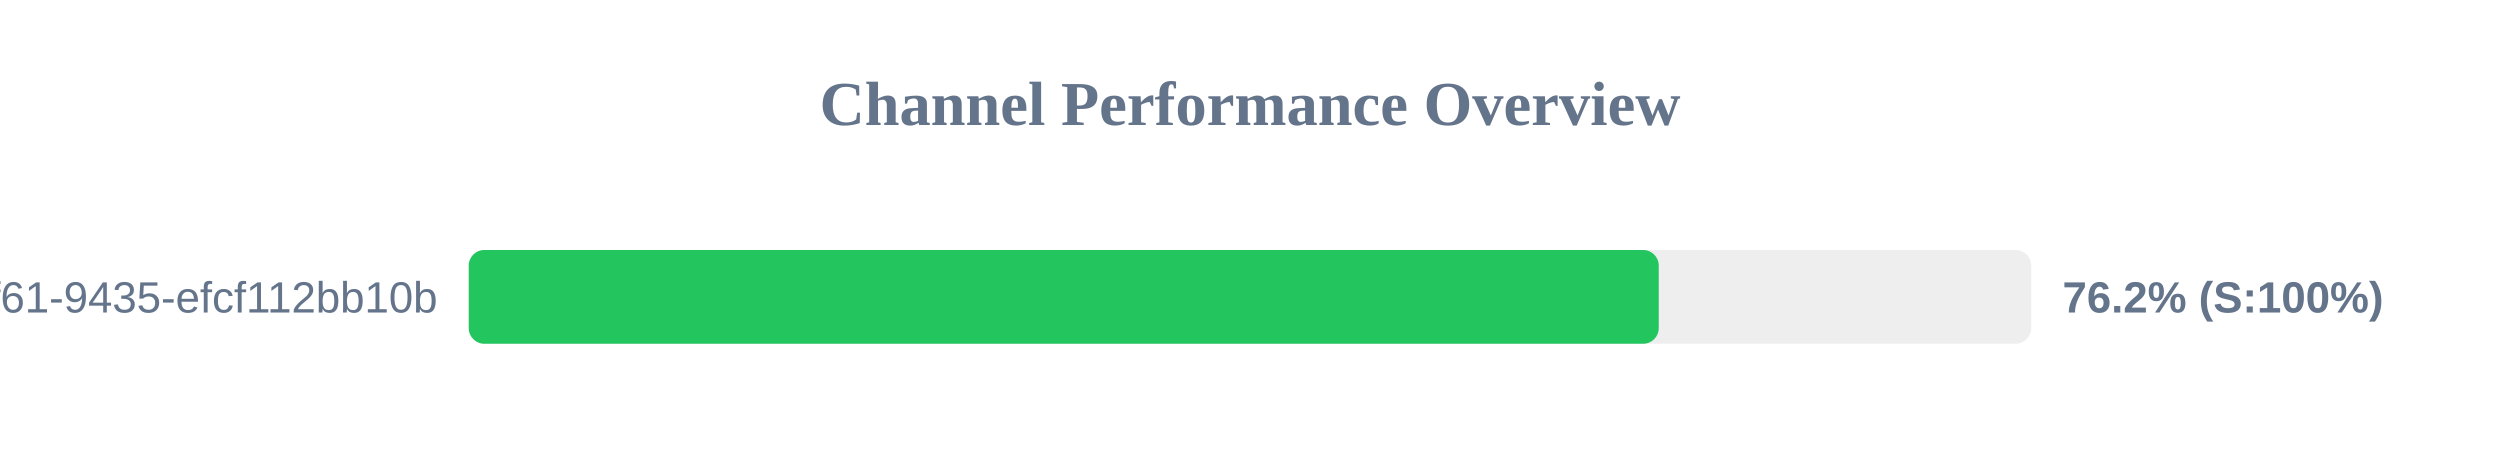
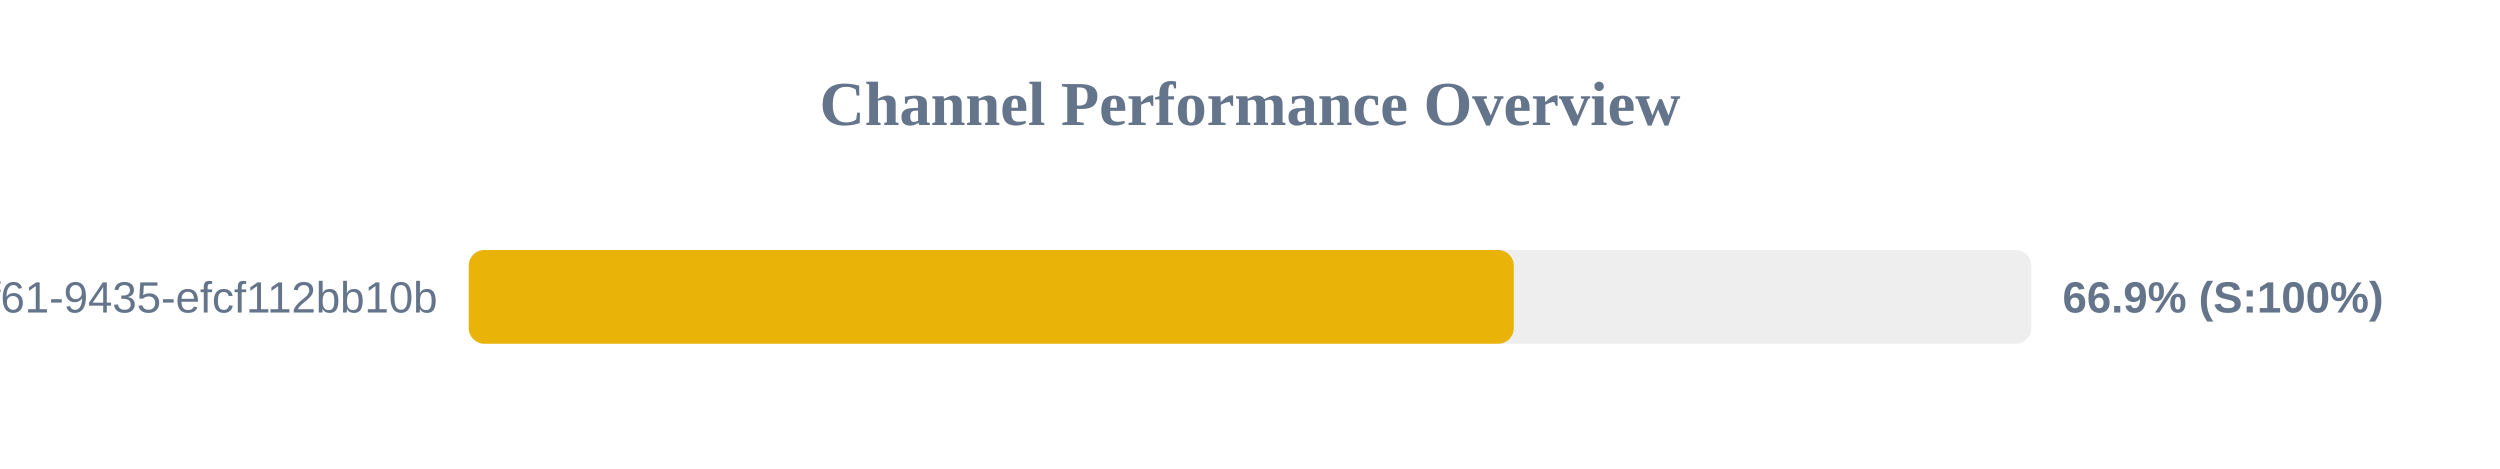
<svg xmlns="http://www.w3.org/2000/svg" width="800" height="150" version="1.1">
  <style>
        .row { font: 14px Arial; fill: #64748b; }
        .score { font: bold 14px Arial; fill: #64748b; }
    </style>
  <text x="400" y="40" text-anchor="middle" font-size="20px" font-weight="bold" fill="#64748b">Channel Performance Overview</text>
  <rect x="150" y="80" width="500" height="30" fill="#eee" rx="5" />
-   <rect x="150" y="80" width="380.8" height="30" fill="#22c55e" rx="5" />
+   <rect x="150" y="80" width="334.4" height="30" fill="#eab308" rx="5" />
  <text x="140" y="100" text-anchor="end" class="row">?uuid=07c122ad-50b2-4f61-9435-efcf112bb10b</text>
-   <text x="660" y="100" text-anchor="start" class="score">76.2% (S:100%)</text>
+   <text x="660" y="100" text-anchor="start" class="score">66.9% (S:100%)</text>
</svg>
